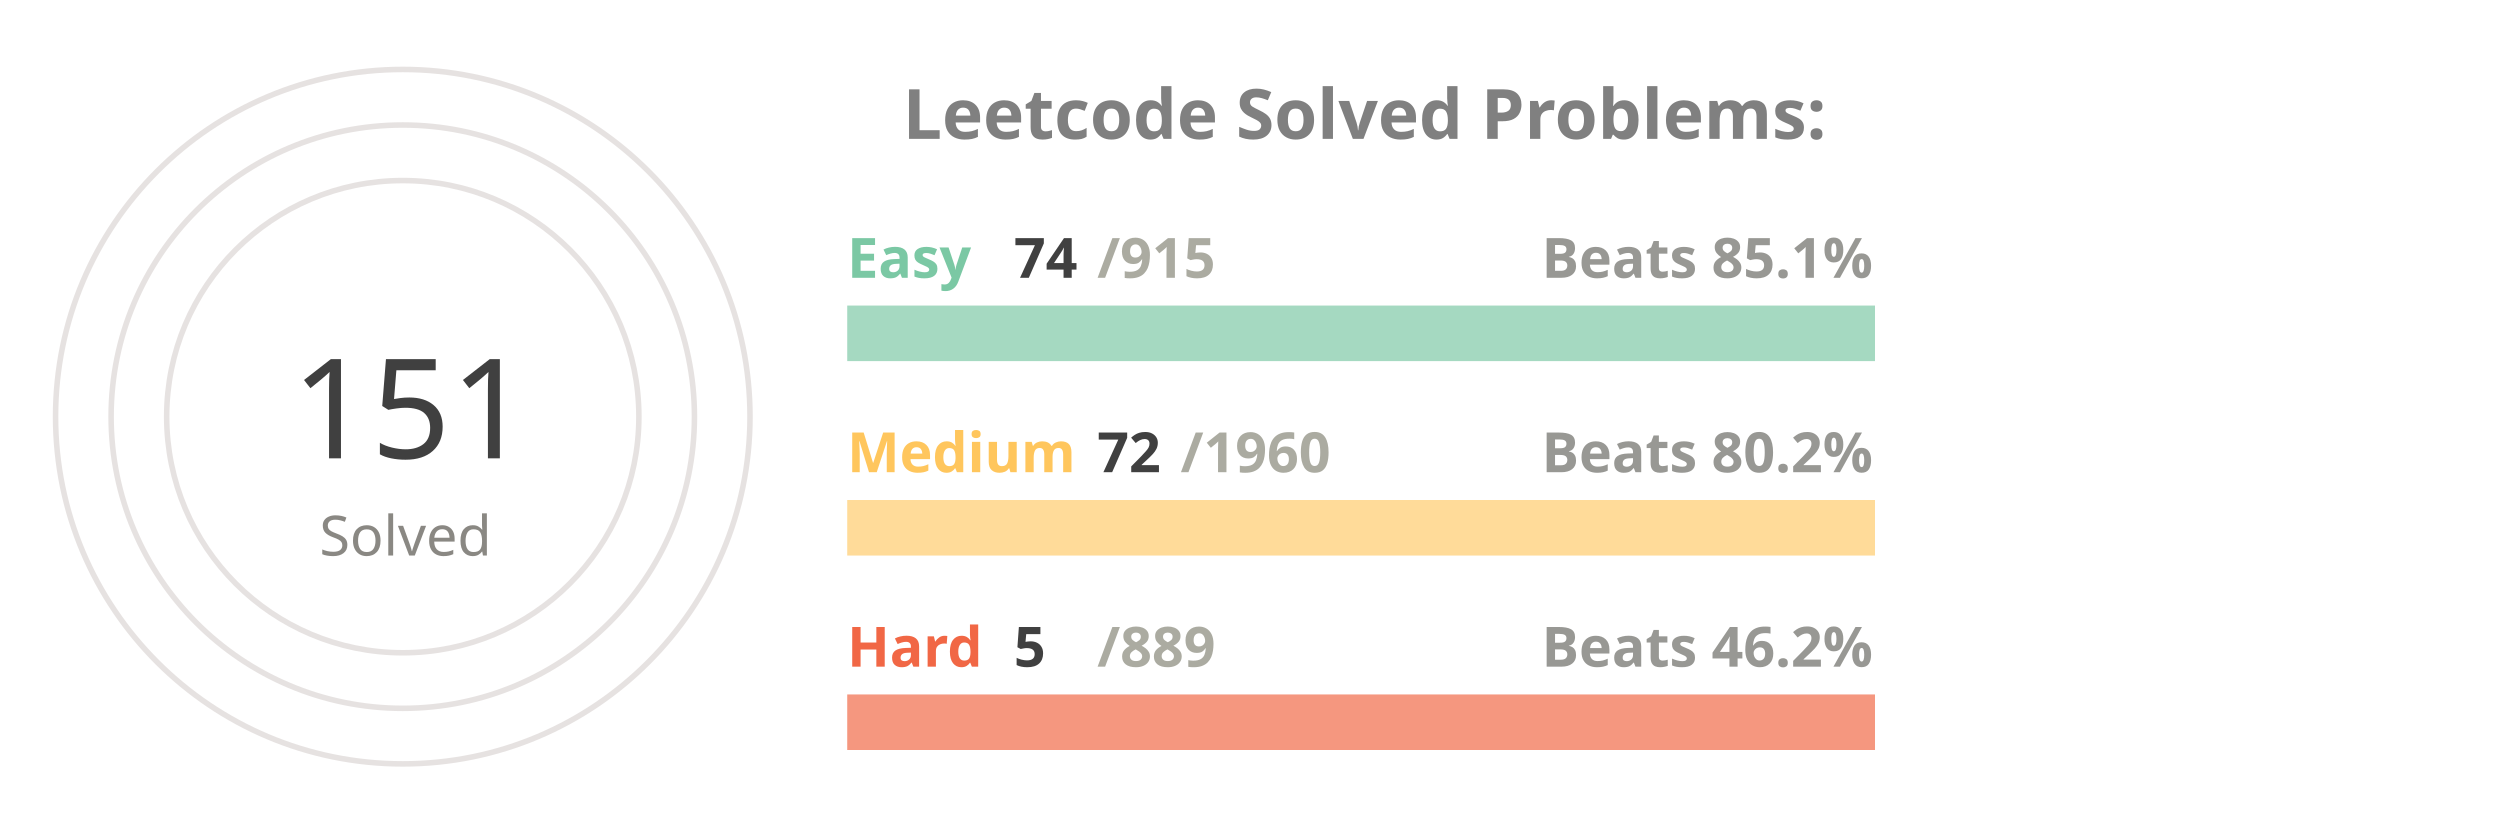
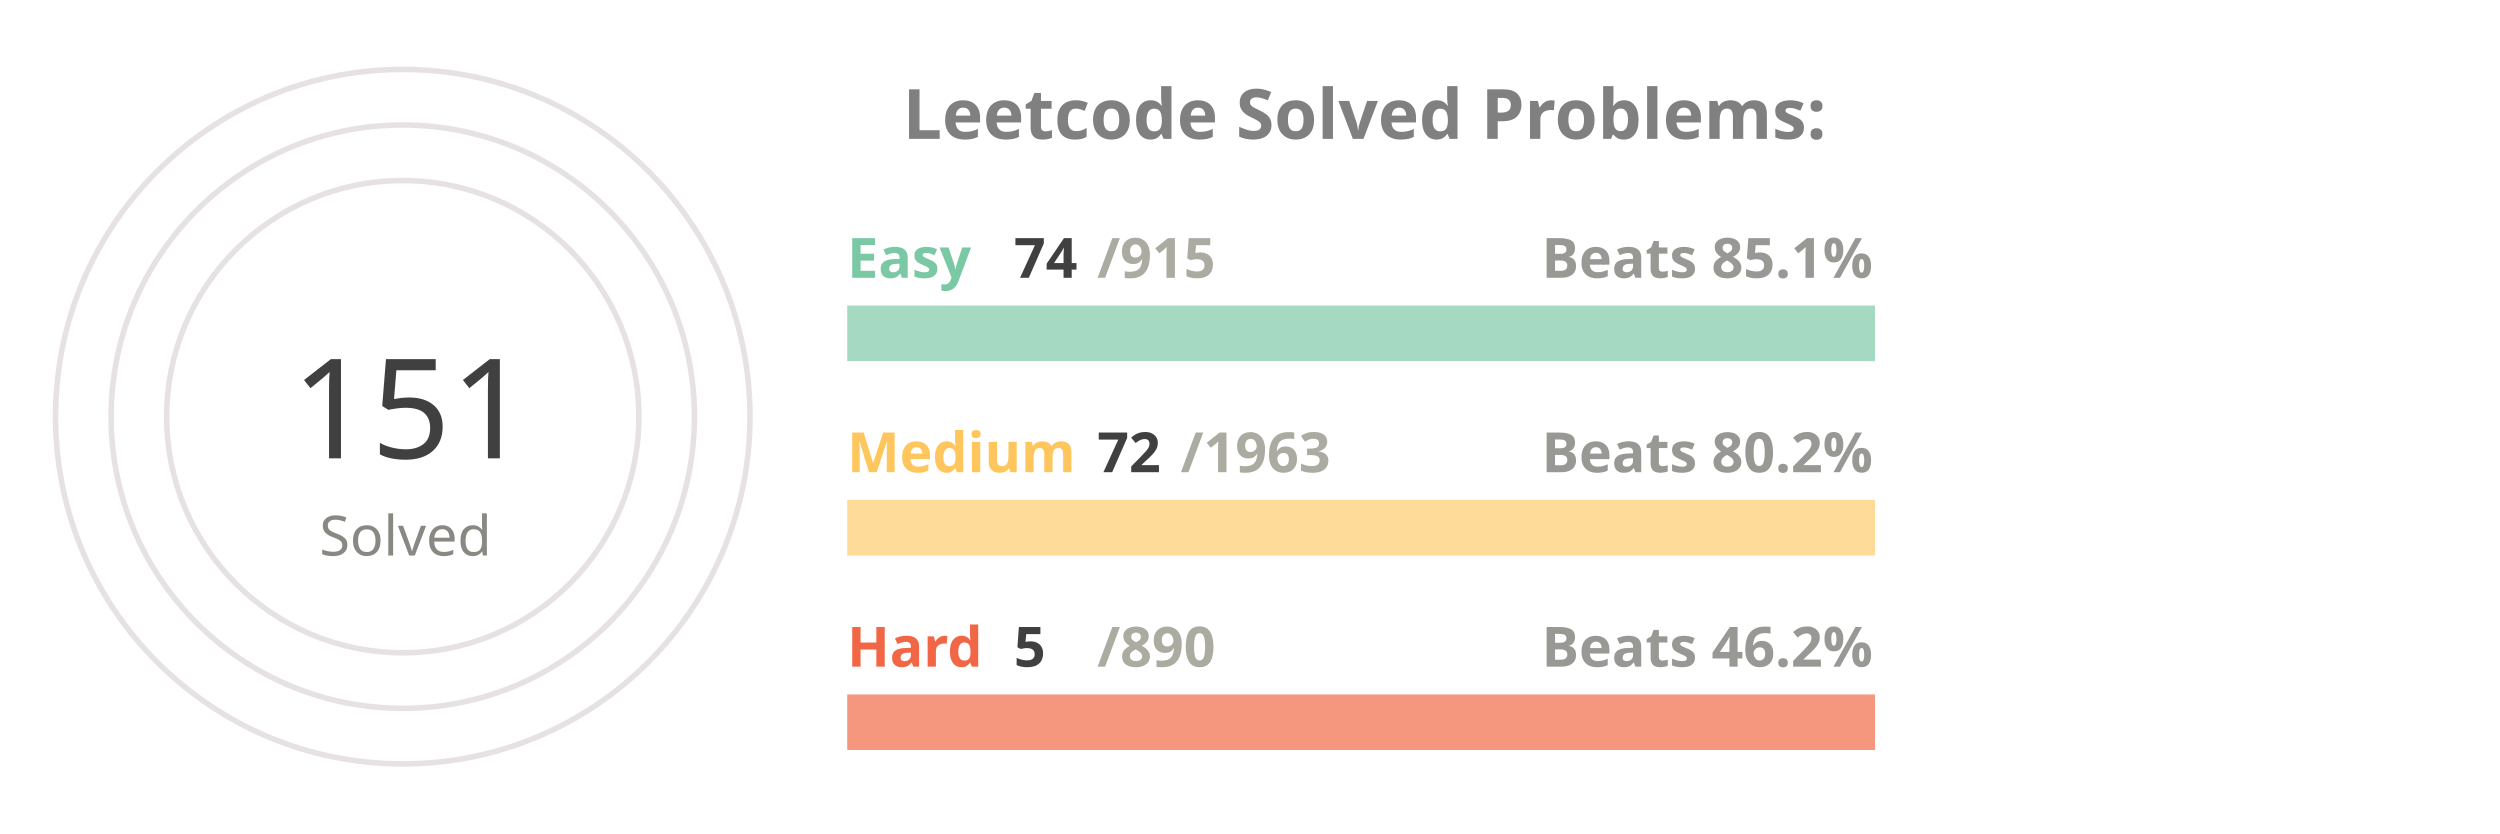
<svg xmlns="http://www.w3.org/2000/svg" viewBox="0 0 650 300" height="200px" width="600px">
  <style>
.label {
	font: bold 25px sans-serif;
	color: #404040;
	-webkit-text-stroke: 1px white;
  }
.name {
	font: bold 20px sans-serif;
	color: #404040;
  }

.line {
	stroke-dasharray: 1000;
	stroke-dashoffset: 1000;
	animation: dash 3.5s ease-in-out forwards;	
	animation-iteration-count: infinite;
	animation-direction: alternate-reverse;
}

.totalSum {
	font: 50px sans-serif;
}

.totalSumLabel {
	font: 20px sans-serif;
}

.path {
	stroke-dasharray: 1000;
	stroke-dashoffset: 1000;
	animation: dash 3.5s ease-in-out forwards;	
	animation-iteration-count: infinite;
	animation-direction: alternate-reverse;
}
  
@keyframes dash {
	to {
		stroke-dashoffset: 0;
	}
}

</style>
  <g stroke="#E6E2E1" fill="none" stroke-width="2">
    <circle cx="20" cy="150" r="125" />
    <circle cx="20" cy="150" r="105" />
    <circle cx="20" cy="150" r="85" />
  </g>
  <g fill="none" stroke-width="20">
    <line x1="180" y1="120" x2="550" y2="120" stroke="#a5d9c1" />
    <line x1="180" y1="190" x2="550" y2="190" stroke="#ffdb99" />
    <line x1="180" y1="260" x2="550" y2="260" stroke="#f5977f" />
  </g>
  <g fill="none" stroke-width="20" class="line">
    <line x1="180" y1="120" x2="209" y2="120" stroke="#7BC8A4" />
    <line x1="180" y1="190" x2="193" y2="190" stroke="#FFC65D" />
    <line x1="180" y1="260" x2="182" y2="260" stroke="#F16745" />
  </g>
  <g fill="none" stroke-width="20" stroke-linecap="round" class="path">
    <path d="M 20 25 A 125 125 45 0 1 78 39" stroke="#7BC8A4" />
    <path d="M 20 45 A 105 105 45 0 1 38 46" stroke="#FFC65D" />
    <path d="M 20 65 A 85 85 45 0 1 20 65" stroke="#F16745" />
  </g>
  <g class="name">
    <text x="180" y="100" fill="#7BC8A4">Easy</text>
    <text x="240" y="100" fill="#404040">74</text>
    <text x="270" y="100" fill="#ABABA1">/915</text>
    <text x="430" y="100" fill="#989894">Beats 85.1%</text>
    <text x="180" y="170" fill="#FFC65D">Medium</text>
    <text x="270" y="170" fill="#404040">72</text>
-     <text x="300" y="170" fill="#ABABA1">/1960</text>
+     <text x="300" y="170" fill="#ABABA1">/1963</text>
    <text x="430" y="170" fill="#989894">Beats 80.2%</text>
    <text x="180" y="240" fill="#F16745">Hard</text>
    <text x="240" y="240" fill="#404040">5</text>
-     <text x="270" y="240" fill="#ABABA1">/889</text>
+     <text x="270" y="240" fill="#ABABA1">/890</text>
    <text x="430" y="240" fill="#989894">Beats 46.2%</text>
  </g>
  <g>
    <text x="-20" y="165" fill="#404040" class="totalSum">151</text>
    <text x="-10" y="200" fill="#8A8883" class="totalSumLabel">Solved</text>
  </g>
  <g class="label">
    <text x="200" y="50" fill="gray">Leetcode Solved Problems:</text>
  </g>
</svg>
